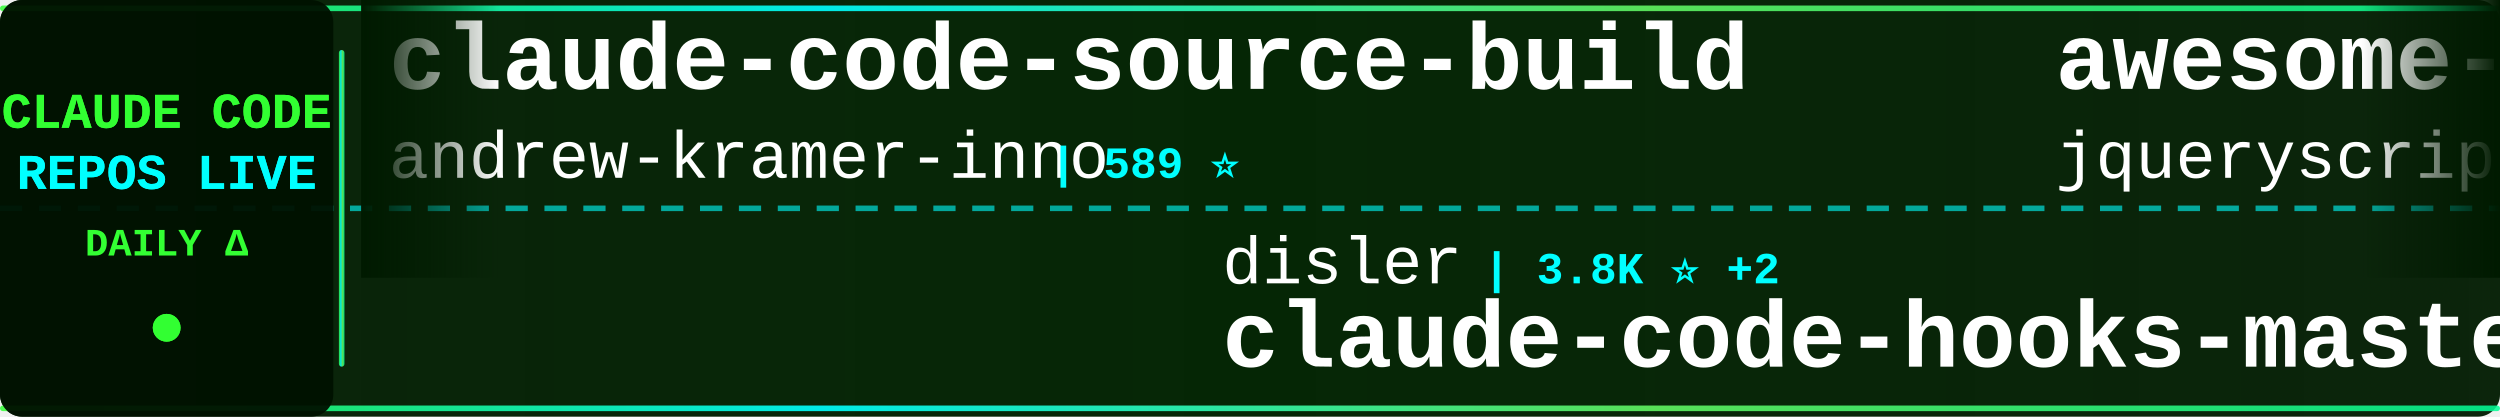
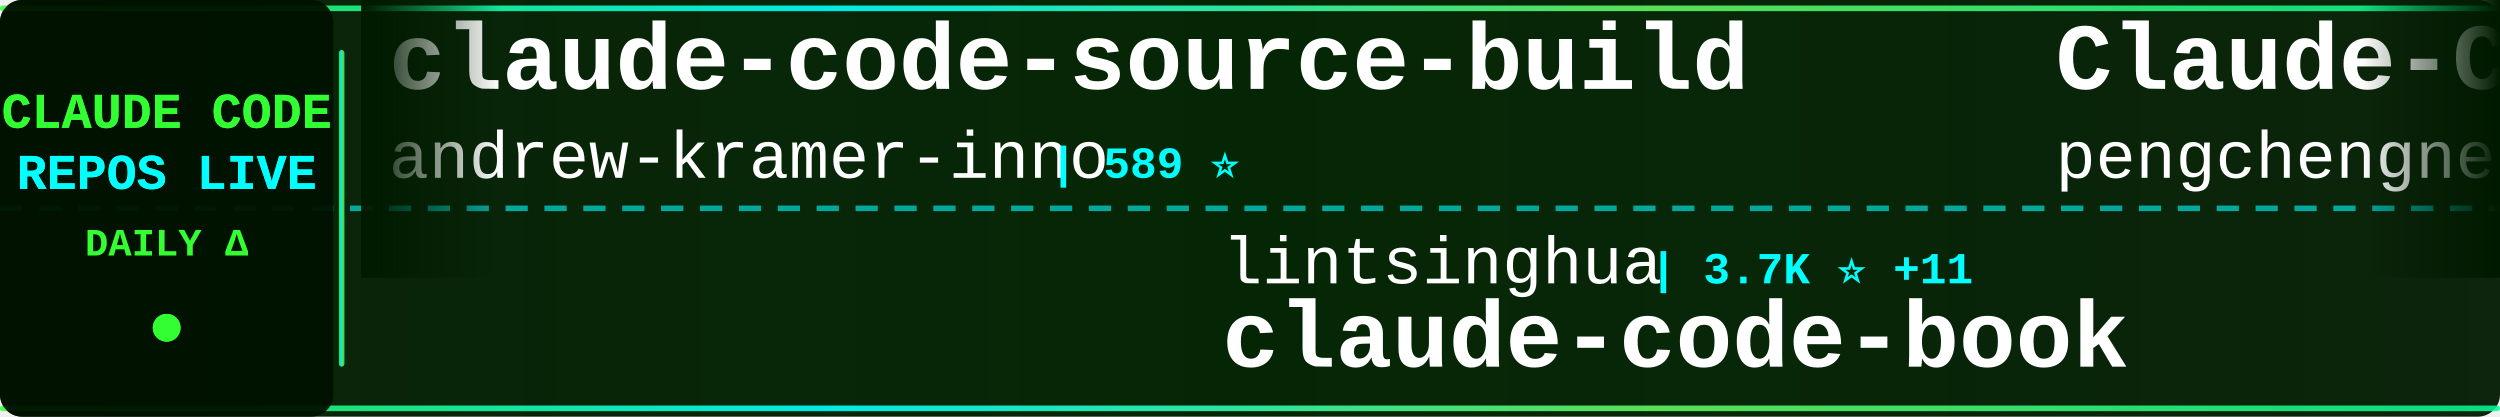
<svg xmlns="http://www.w3.org/2000/svg" width="900" height="150">
  <defs>
    <linearGradient id="tickerBg" x1="0%" y1="0%" x2="100%" y2="0%">
      <stop offset="0%" style="stop-color:#001a00;stop-opacity:0.95" />
      <stop offset="50%" style="stop-color:#002200;stop-opacity:0.98" />
      <stop offset="100%" style="stop-color:#001a00;stop-opacity:0.95" />
    </linearGradient>
    <linearGradient id="borderGrad" x1="0%" y1="0%" x2="100%" y2="0%">
      <stop offset="0%" style="stop-color:#33ff33;stop-opacity:0.85">
        <animate attributeName="stop-opacity" values="0.85;1;0.85" dur="2s" repeatCount="indefinite" />
      </stop>
      <stop offset="33%" style="stop-color:#00ffff;stop-opacity:0.9">
        <animate attributeName="stop-opacity" values="0.9;1;0.9" dur="2.2s" repeatCount="indefinite" />
      </stop>
      <stop offset="66%" style="stop-color:#66ff66;stop-opacity:0.85">
        <animate attributeName="stop-opacity" values="0.85;1;0.85" dur="1.8s" repeatCount="indefinite" />
      </stop>
      <stop offset="100%" style="stop-color:#00ff99;stop-opacity:0.85">
        <animate attributeName="stop-opacity" values="0.85;1;0.85" dur="2s" repeatCount="indefinite" />
      </stop>
    </linearGradient>
    <filter id="textGlow">
      <feGaussianBlur stdDeviation="0.1" result="coloredBlur" />
      <feMerge>
        <feMergeNode in="coloredBlur" />
        <feMergeNode in="SourceGraphic" />
      </feMerge>
    </filter>
    <filter id="metricGlow">
      <feGaussianBlur stdDeviation="0.2" result="coloredBlur" />
      <feMerge>
        <feMergeNode in="coloredBlur" />
        <feMergeNode in="SourceGraphic" />
      </feMerge>
    </filter>
    <linearGradient id="leftFade" x1="0%" y1="0%" x2="100%" y2="0%">
      <stop offset="0%" style="stop-color:#001a00;stop-opacity:1" />
      <stop offset="100%" style="stop-color:#001a00;stop-opacity:0" />
    </linearGradient>
    <linearGradient id="rightFade" x1="0%" y1="0%" x2="100%" y2="0%">
      <stop offset="0%" style="stop-color:#001a00;stop-opacity:0" />
      <stop offset="100%" style="stop-color:#001a00;stop-opacity:1" />
    </linearGradient>
  </defs>
  <rect width="900" height="150" fill="url(#tickerBg)" rx="8" />
  <rect x="0" y="2" width="900" height="2" fill="url(#borderGrad)" rx="1" />
  <rect x="0" y="146" width="900" height="2" fill="url(#borderGrad)" rx="1" />
  <line x1="0" y1="75" x2="900" y2="75" stroke="#00ffff" stroke-width="2" stroke-dasharray="8 6" opacity="0.6" />
  <rect x="0" y="0" width="120" height="150" fill="#001100" opacity="0.95" rx="8" />
  <text x="60" y="46" font-family="'Courier New', monospace" font-size="18" font-weight="bold" fill="#33ff33" text-anchor="middle" filter="url(#textGlow)">
    CLAUDE CODE
  </text>
  <text x="60" y="68" font-family="'Courier New', monospace" font-size="18" font-weight="bold" fill="#00ffff" text-anchor="middle" filter="url(#textGlow)">
    REPOS LIVE
  </text>
  <text x="60" y="92" font-family="'Courier New', monospace" font-size="14" font-weight="bold" fill="#33ff33" text-anchor="middle">
    DAILY Δ
  </text>
  <circle cx="60" cy="118" r="5" fill="#33ff33" filter="url(#metricGlow)">
    <animate attributeName="r" values="4;6;4" dur="1.5s" repeatCount="indefinite" />
    <animate attributeName="opacity" values="0.6;1;0.6" dur="1.5s" repeatCount="indefinite" />
  </circle>
  <rect x="122" y="18" width="2" height="114" fill="url(#borderGrad)" rx="1" />
  <clipPath id="tickerClip">
    <rect x="130" y="0" width="770" height="150" />
  </clipPath>
  <g clip-path="url(#tickerClip)">
    <g id="tickerItems">
      <animateTransform attributeName="transform" attributeType="XML" type="translate" from="0 0" to="-3000 0" dur="54s" repeatCount="indefinite" />
      <g transform="translate(0, 0)">
        <text x="140" y="32" font-family="'Courier New', monospace" font-size="34" font-weight="bold" fill="#ffffff">claude-code-source-build</text>
        <text x="140" y="64" font-family="'Courier New', monospace" font-size="24" font-weight="normal" fill="#ffffff" opacity="1.0">andrew-kramer-inno</text>
        <text x="378" y="64" font-family="'Courier New', monospace" font-size="16" font-weight="bold" fill="#00ffff"> | 589 ⭐</text>
      </g>
      <g transform="translate(300, 0)">
-         <text x="140" y="102" font-family="'Courier New', monospace" font-size="24" font-weight="normal" fill="#ffffff" opacity="1.0">disler</text>
-         <text x="234" y="102" font-family="'Courier New', monospace" font-size="16" font-weight="bold" fill="#00ffff"> | 3.8K ⭐ +2</text>
-         <text x="140" y="132" font-family="'Courier New', monospace" font-size="34" font-weight="bold" fill="#ffffff">claude-code-hooks-master...</text>
+         <text x="140" y="102" font-family="'Courier New', monospace" font-size="24" font-weight="normal" fill="#ffffff" opacity="1.0">lintsinghua</text>
+         <text x="294" y="102" font-family="'Courier New', monospace" font-size="16" font-weight="bold" fill="#00ffff"> | 3.7K ⭐ +11</text>
+         <text x="140" y="132" font-family="'Courier New', monospace" font-size="34" font-weight="bold" fill="#ffffff">claude-code-book</text>
      </g>
      <g transform="translate(600, 0)">
-         <text x="140" y="32" font-family="'Courier New', monospace" font-size="34" font-weight="bold" fill="#ffffff">awesome-claude-code</text>
-         <text x="140" y="64" font-family="'Courier New', monospace" font-size="24" font-weight="normal" fill="#ffffff" opacity="1.0">jqueryscript</text>
-         <text x="306" y="64" font-family="'Courier New', monospace" font-size="16" font-weight="bold" fill="#00ffff"> | 440 ⭐ +2</text>
+         <text x="140" y="32" font-family="'Courier New', monospace" font-size="34" font-weight="bold" fill="#ffffff">Claude-Code</text>
+         <text x="140" y="64" font-family="'Courier New', monospace" font-size="24" font-weight="normal" fill="#ffffff" opacity="1.0">pengchengneo</text>
+         <text x="306" y="64" font-family="'Courier New', monospace" font-size="16" font-weight="bold" fill="#00ffff"> | 1.6K ⭐ +3</text>
      </g>
      <g transform="translate(900, 0)">
-         <text x="140" y="102" font-family="'Courier New', monospace" font-size="24" font-weight="normal" fill="#ffffff" opacity="1.0">repowise-dev</text>
-         <text x="306" y="102" font-family="'Courier New', monospace" font-size="16" font-weight="bold" fill="#00ffff"> | 1.1K ⭐ +1</text>
-         <text x="140" y="132" font-family="'Courier New', monospace" font-size="34" font-weight="bold" fill="#ffffff">claude-code-prompts</text>
+         <text x="140" y="102" font-family="'Courier New', monospace" font-size="24" font-weight="normal" fill="#ffffff" opacity="1.0">Yeachan-Heo</text>
+         <text x="294" y="102" font-family="'Courier New', monospace" font-size="16" font-weight="bold" fill="#00ffff"> | 36.9K ⭐ +73</text>
+         <text x="140" y="132" font-family="'Courier New', monospace" font-size="34" font-weight="bold" fill="#ffffff">oh-my-claudecode</text>
      </g>
      <g transform="translate(1200, 0)">
-         <text x="140" y="32" font-family="'Courier New', monospace" font-size="34" font-weight="bold" fill="#ffffff">ClaudeCode</text>
-         <text x="140" y="64" font-family="'Courier New', monospace" font-size="24" font-weight="normal" fill="#ffffff" opacity="1.0">guanshan</text>
-         <text x="258" y="64" font-family="'Courier New', monospace" font-size="16" font-weight="bold" fill="#00ffff"> | 60 ⭐</text>
+         <text x="140" y="32" font-family="'Courier New', monospace" font-size="34" font-weight="bold" fill="#ffffff">claude-code-best-practic...</text>
+         <text x="140" y="64" font-family="'Courier New', monospace" font-size="24" font-weight="normal" fill="#ffffff" opacity="1.0">shanraisshan</text>
+         <text x="306" y="64" font-family="'Courier New', monospace" font-size="16" font-weight="bold" fill="#00ffff"> | 60.0K ⭐ +744</text>
      </g>
      <g transform="translate(1500, 0)">
-         <text x="140" y="102" font-family="'Courier New', monospace" font-size="24" font-weight="normal" fill="#ffffff" opacity="1.0">multica-ai</text>
-         <text x="282" y="102" font-family="'Courier New', monospace" font-size="16" font-weight="bold" fill="#00ffff"> | 181.4K ⭐ +576</text>
-         <text x="140" y="132" font-family="'Courier New', monospace" font-size="34" font-weight="bold" fill="#ffffff">andrej-karpathy-skills</text>
+         <text x="140" y="102" font-family="'Courier New', monospace" font-size="24" font-weight="normal" fill="#ffffff" opacity="1.0">Piebald-AI</text>
+         <text x="282" y="102" font-family="'Courier New', monospace" font-size="16" font-weight="bold" fill="#00ffff"> | 11.3K ⭐ +28</text>
+         <text x="140" y="132" font-family="'Courier New', monospace" font-size="34" font-weight="bold" fill="#ffffff">claude-code-system-promp...</text>
      </g>
      <g transform="translate(1800, 0)">
+         <text x="140" y="32" font-family="'Courier New', monospace" font-size="34" font-weight="bold" fill="#ffffff">claude-code-router</text>
+         <text x="140" y="64" font-family="'Courier New', monospace" font-size="24" font-weight="normal" fill="#ffffff" opacity="1.0">musistudio</text>
+         <text x="282" y="64" font-family="'Courier New', monospace" font-size="16" font-weight="bold" fill="#00ffff"> | 35.3K ⭐ +40</text>
+       </g>
+       <g transform="translate(2100, 0)">
+         <text x="140" y="102" font-family="'Courier New', monospace" font-size="24" font-weight="normal" fill="#ffffff" opacity="1.0">nicedreamzapp</text>
+         <text x="318" y="102" font-family="'Courier New', monospace" font-size="16" font-weight="bold" fill="#00ffff"> | 2.8K ⭐ +4</text>
+         <text x="140" y="132" font-family="'Courier New', monospace" font-size="34" font-weight="bold" fill="#ffffff">claude-code-local</text>
+       </g>
+       <g transform="translate(2400, 0)">
        <text x="140" y="32" font-family="'Courier New', monospace" font-size="34" font-weight="bold" fill="#ffffff">Claude-Code-Workflow</text>
        <text x="140" y="64" font-family="'Courier New', monospace" font-size="24" font-weight="normal" fill="#ffffff" opacity="1.0">catlog22</text>
        <text x="258" y="64" font-family="'Courier New', monospace" font-size="16" font-weight="bold" fill="#00ffff"> | 2.1K ⭐ +1</text>
      </g>
-       <g transform="translate(2100, 0)">
-         <text x="140" y="102" font-family="'Courier New', monospace" font-size="24" font-weight="normal" fill="#ffffff" opacity="1.0">ykdojo</text>
-         <text x="234" y="102" font-family="'Courier New', monospace" font-size="16" font-weight="bold" fill="#00ffff"> | 8.9K ⭐ +12</text>
-         <text x="140" y="132" font-family="'Courier New', monospace" font-size="34" font-weight="bold" fill="#ffffff">claude-code-tips</text>
-       </g>
-       <g transform="translate(2400, 0)">
-         <text x="140" y="32" font-family="'Courier New', monospace" font-size="34" font-weight="bold" fill="#ffffff">how-claude-code-works</text>
-         <text x="140" y="64" font-family="'Courier New', monospace" font-size="24" font-weight="normal" fill="#ffffff" opacity="1.0">Windy3f3f3f3f</text>
-         <text x="318" y="64" font-family="'Courier New', monospace" font-size="16" font-weight="bold" fill="#00ffff"> | 2.7K ⭐ +12</text>
-       </g>
      <g transform="translate(2700, 0)">
-         <text x="140" y="102" font-family="'Courier New', monospace" font-size="24" font-weight="normal" fill="#ffffff" opacity="1.0">luyao618</text>
-         <text x="258" y="102" font-family="'Courier New', monospace" font-size="16" font-weight="bold" fill="#00ffff"> | 1.6K ⭐ +5</text>
-         <text x="140" y="132" font-family="'Courier New', monospace" font-size="34" font-weight="bold" fill="#ffffff">Claude-Code-Source-Study</text>
+         <text x="140" y="102" font-family="'Courier New', monospace" font-size="24" font-weight="normal" fill="#ffffff" opacity="1.0">anthropics</text>
+         <text x="282" y="102" font-family="'Courier New', monospace" font-size="16" font-weight="bold" fill="#00ffff"> | 154.7K ⭐ +430</text>
+         <text x="140" y="132" font-family="'Courier New', monospace" font-size="34" font-weight="bold" fill="#ffffff">skills</text>
      </g>
      <g transform="translate(3000, 0)">
        <text x="140" y="32" font-family="'Courier New', monospace" font-size="34" font-weight="bold" fill="#ffffff">claude-code-source-build</text>
        <text x="140" y="64" font-family="'Courier New', monospace" font-size="24" font-weight="normal" fill="#ffffff" opacity="1.0">andrew-kramer-inno</text>
        <text x="378" y="64" font-family="'Courier New', monospace" font-size="16" font-weight="bold" fill="#00ffff"> | 589 ⭐</text>
      </g>
      <g transform="translate(3300, 0)">
-         <text x="140" y="102" font-family="'Courier New', monospace" font-size="24" font-weight="normal" fill="#ffffff" opacity="1.0">disler</text>
-         <text x="234" y="102" font-family="'Courier New', monospace" font-size="16" font-weight="bold" fill="#00ffff"> | 3.8K ⭐ +2</text>
-         <text x="140" y="132" font-family="'Courier New', monospace" font-size="34" font-weight="bold" fill="#ffffff">claude-code-hooks-master...</text>
+         <text x="140" y="102" font-family="'Courier New', monospace" font-size="24" font-weight="normal" fill="#ffffff" opacity="1.0">lintsinghua</text>
+         <text x="294" y="102" font-family="'Courier New', monospace" font-size="16" font-weight="bold" fill="#00ffff"> | 3.7K ⭐ +11</text>
+         <text x="140" y="132" font-family="'Courier New', monospace" font-size="34" font-weight="bold" fill="#ffffff">claude-code-book</text>
      </g>
      <g transform="translate(3600, 0)">
-         <text x="140" y="32" font-family="'Courier New', monospace" font-size="34" font-weight="bold" fill="#ffffff">awesome-claude-code</text>
-         <text x="140" y="64" font-family="'Courier New', monospace" font-size="24" font-weight="normal" fill="#ffffff" opacity="1.0">jqueryscript</text>
-         <text x="306" y="64" font-family="'Courier New', monospace" font-size="16" font-weight="bold" fill="#00ffff"> | 440 ⭐ +2</text>
+         <text x="140" y="32" font-family="'Courier New', monospace" font-size="34" font-weight="bold" fill="#ffffff">Claude-Code</text>
+         <text x="140" y="64" font-family="'Courier New', monospace" font-size="24" font-weight="normal" fill="#ffffff" opacity="1.0">pengchengneo</text>
+         <text x="306" y="64" font-family="'Courier New', monospace" font-size="16" font-weight="bold" fill="#00ffff"> | 1.6K ⭐ +3</text>
      </g>
      <g transform="translate(3900, 0)">
-         <text x="140" y="102" font-family="'Courier New', monospace" font-size="24" font-weight="normal" fill="#ffffff" opacity="1.0">repowise-dev</text>
-         <text x="306" y="102" font-family="'Courier New', monospace" font-size="16" font-weight="bold" fill="#00ffff"> | 1.1K ⭐ +1</text>
-         <text x="140" y="132" font-family="'Courier New', monospace" font-size="34" font-weight="bold" fill="#ffffff">claude-code-prompts</text>
+         <text x="140" y="102" font-family="'Courier New', monospace" font-size="24" font-weight="normal" fill="#ffffff" opacity="1.0">Yeachan-Heo</text>
+         <text x="294" y="102" font-family="'Courier New', monospace" font-size="16" font-weight="bold" fill="#00ffff"> | 36.9K ⭐ +73</text>
+         <text x="140" y="132" font-family="'Courier New', monospace" font-size="34" font-weight="bold" fill="#ffffff">oh-my-claudecode</text>
      </g>
    </g>
  </g>
  <rect x="130" y="0" width="50" height="100" fill="url(#leftFade)" />
  <rect x="850" y="0" width="50" height="100" fill="url(#rightFade)" />
</svg>
